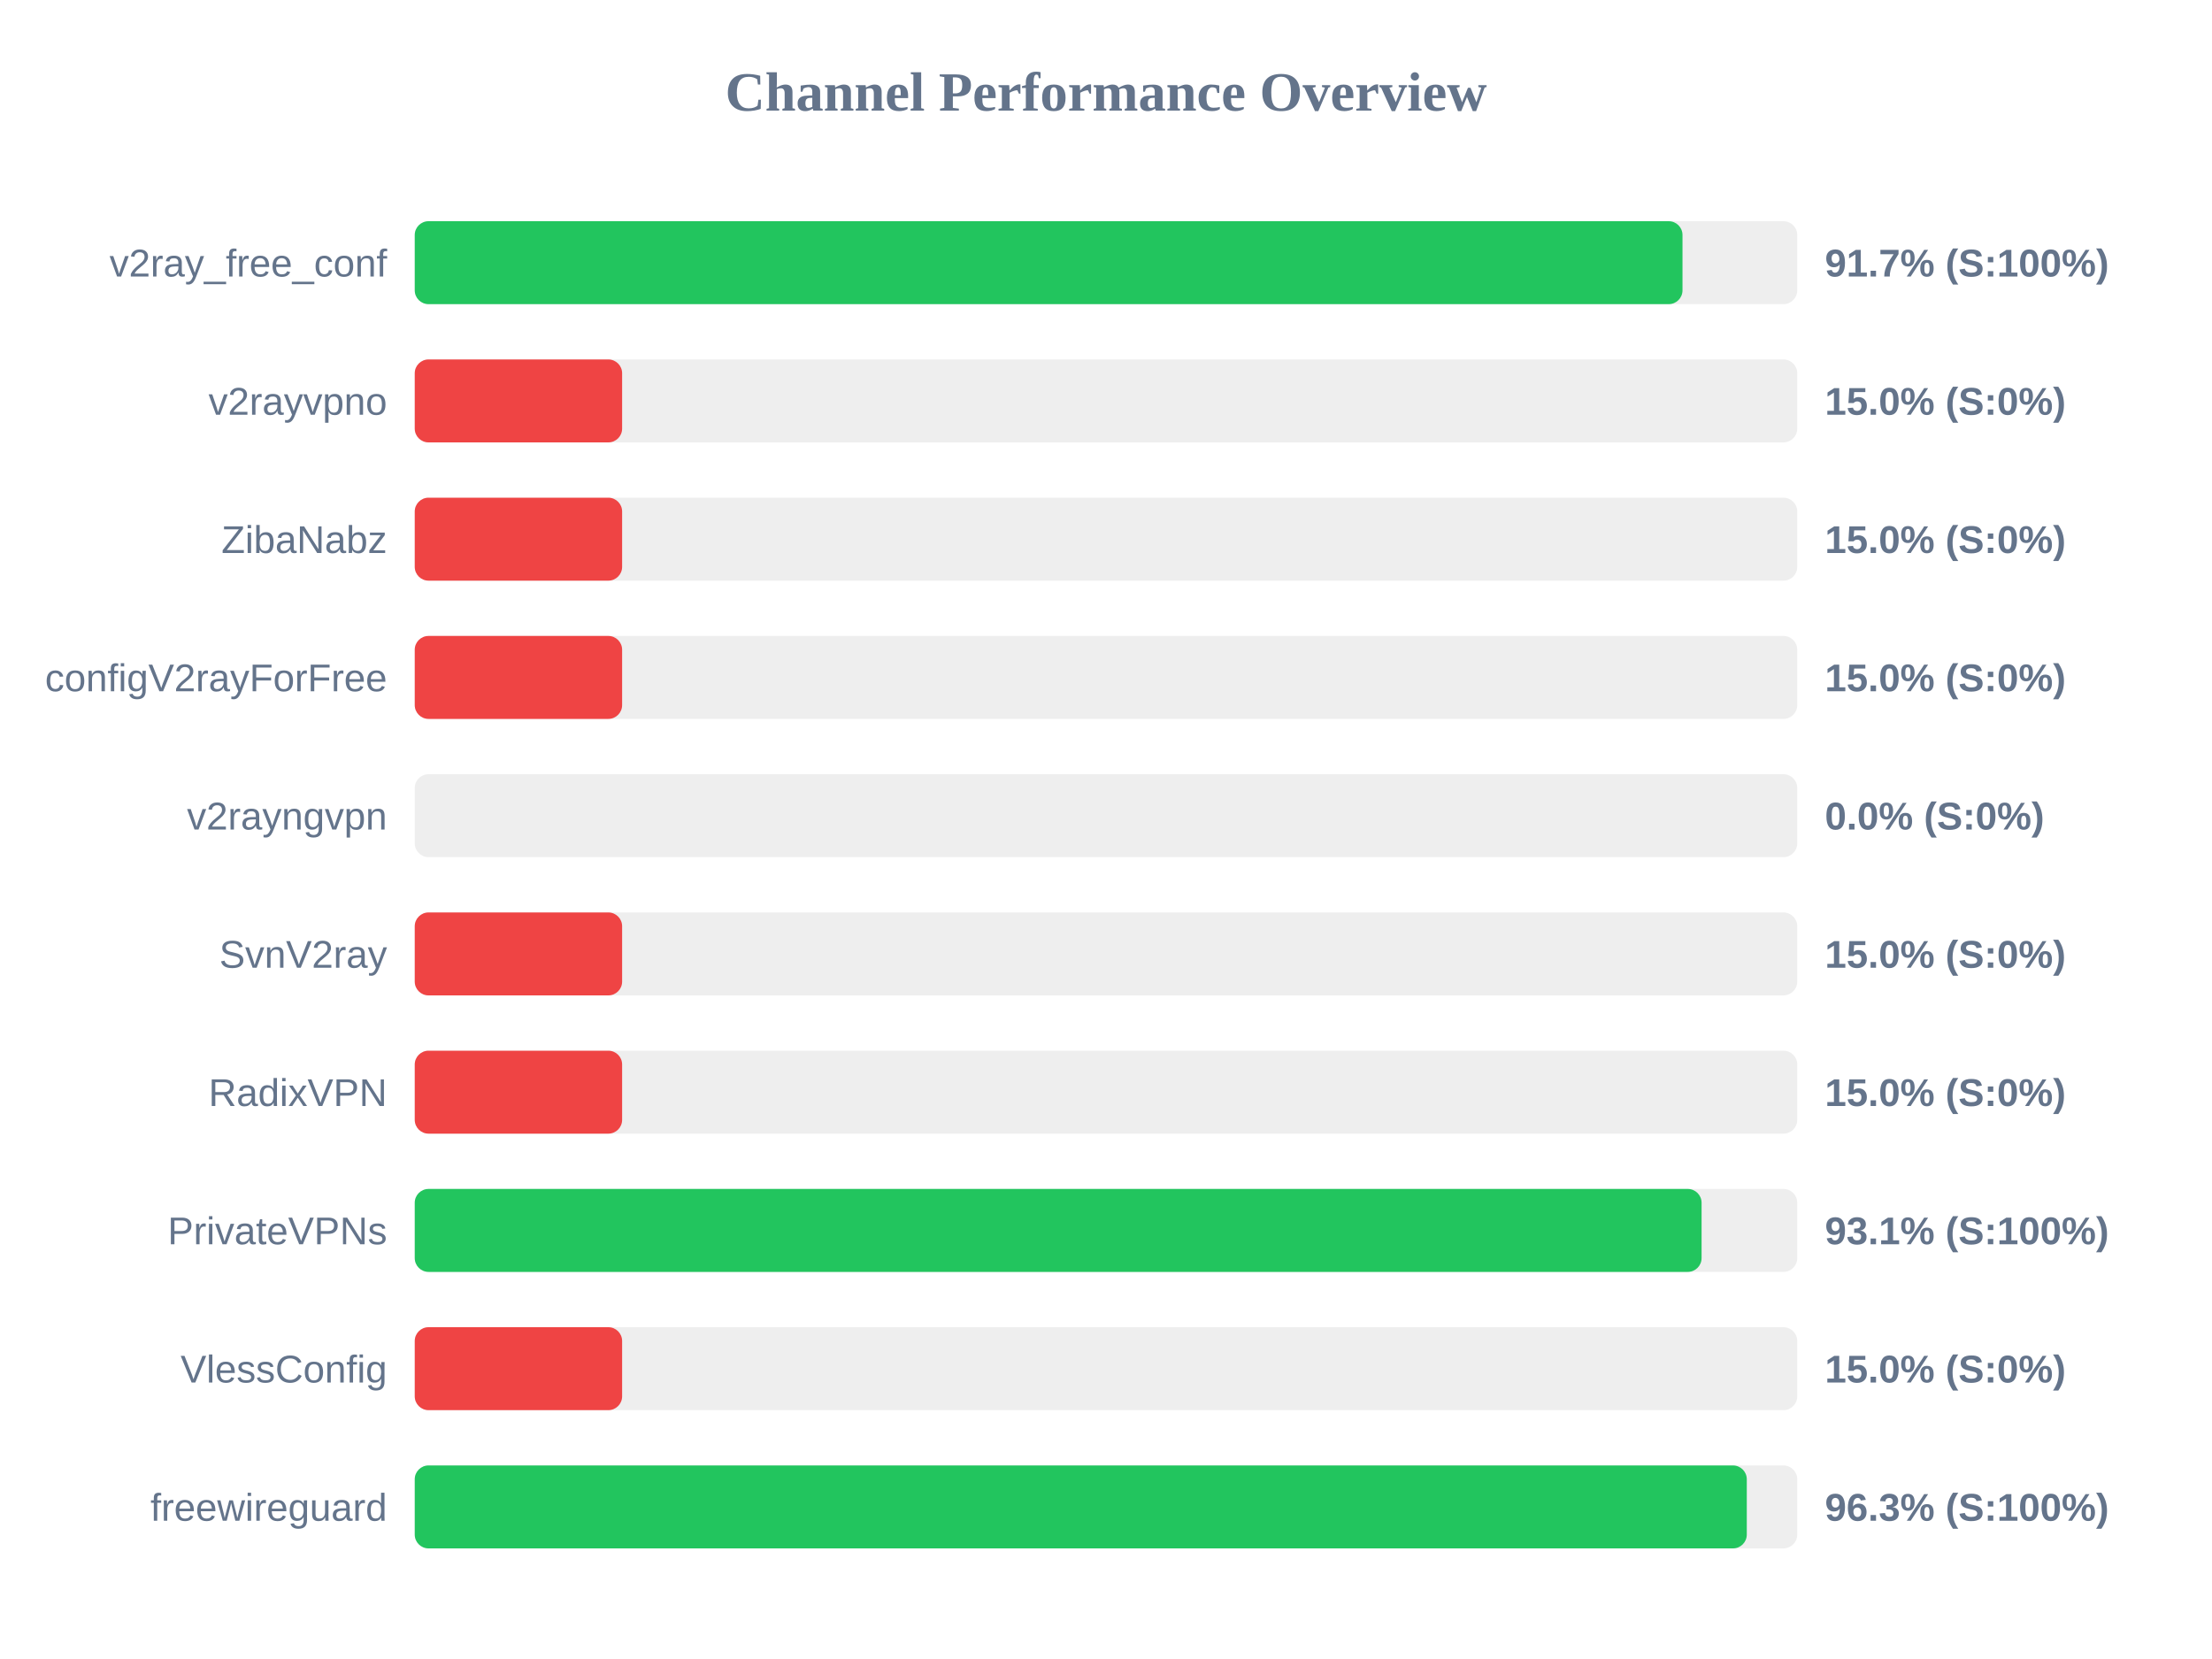
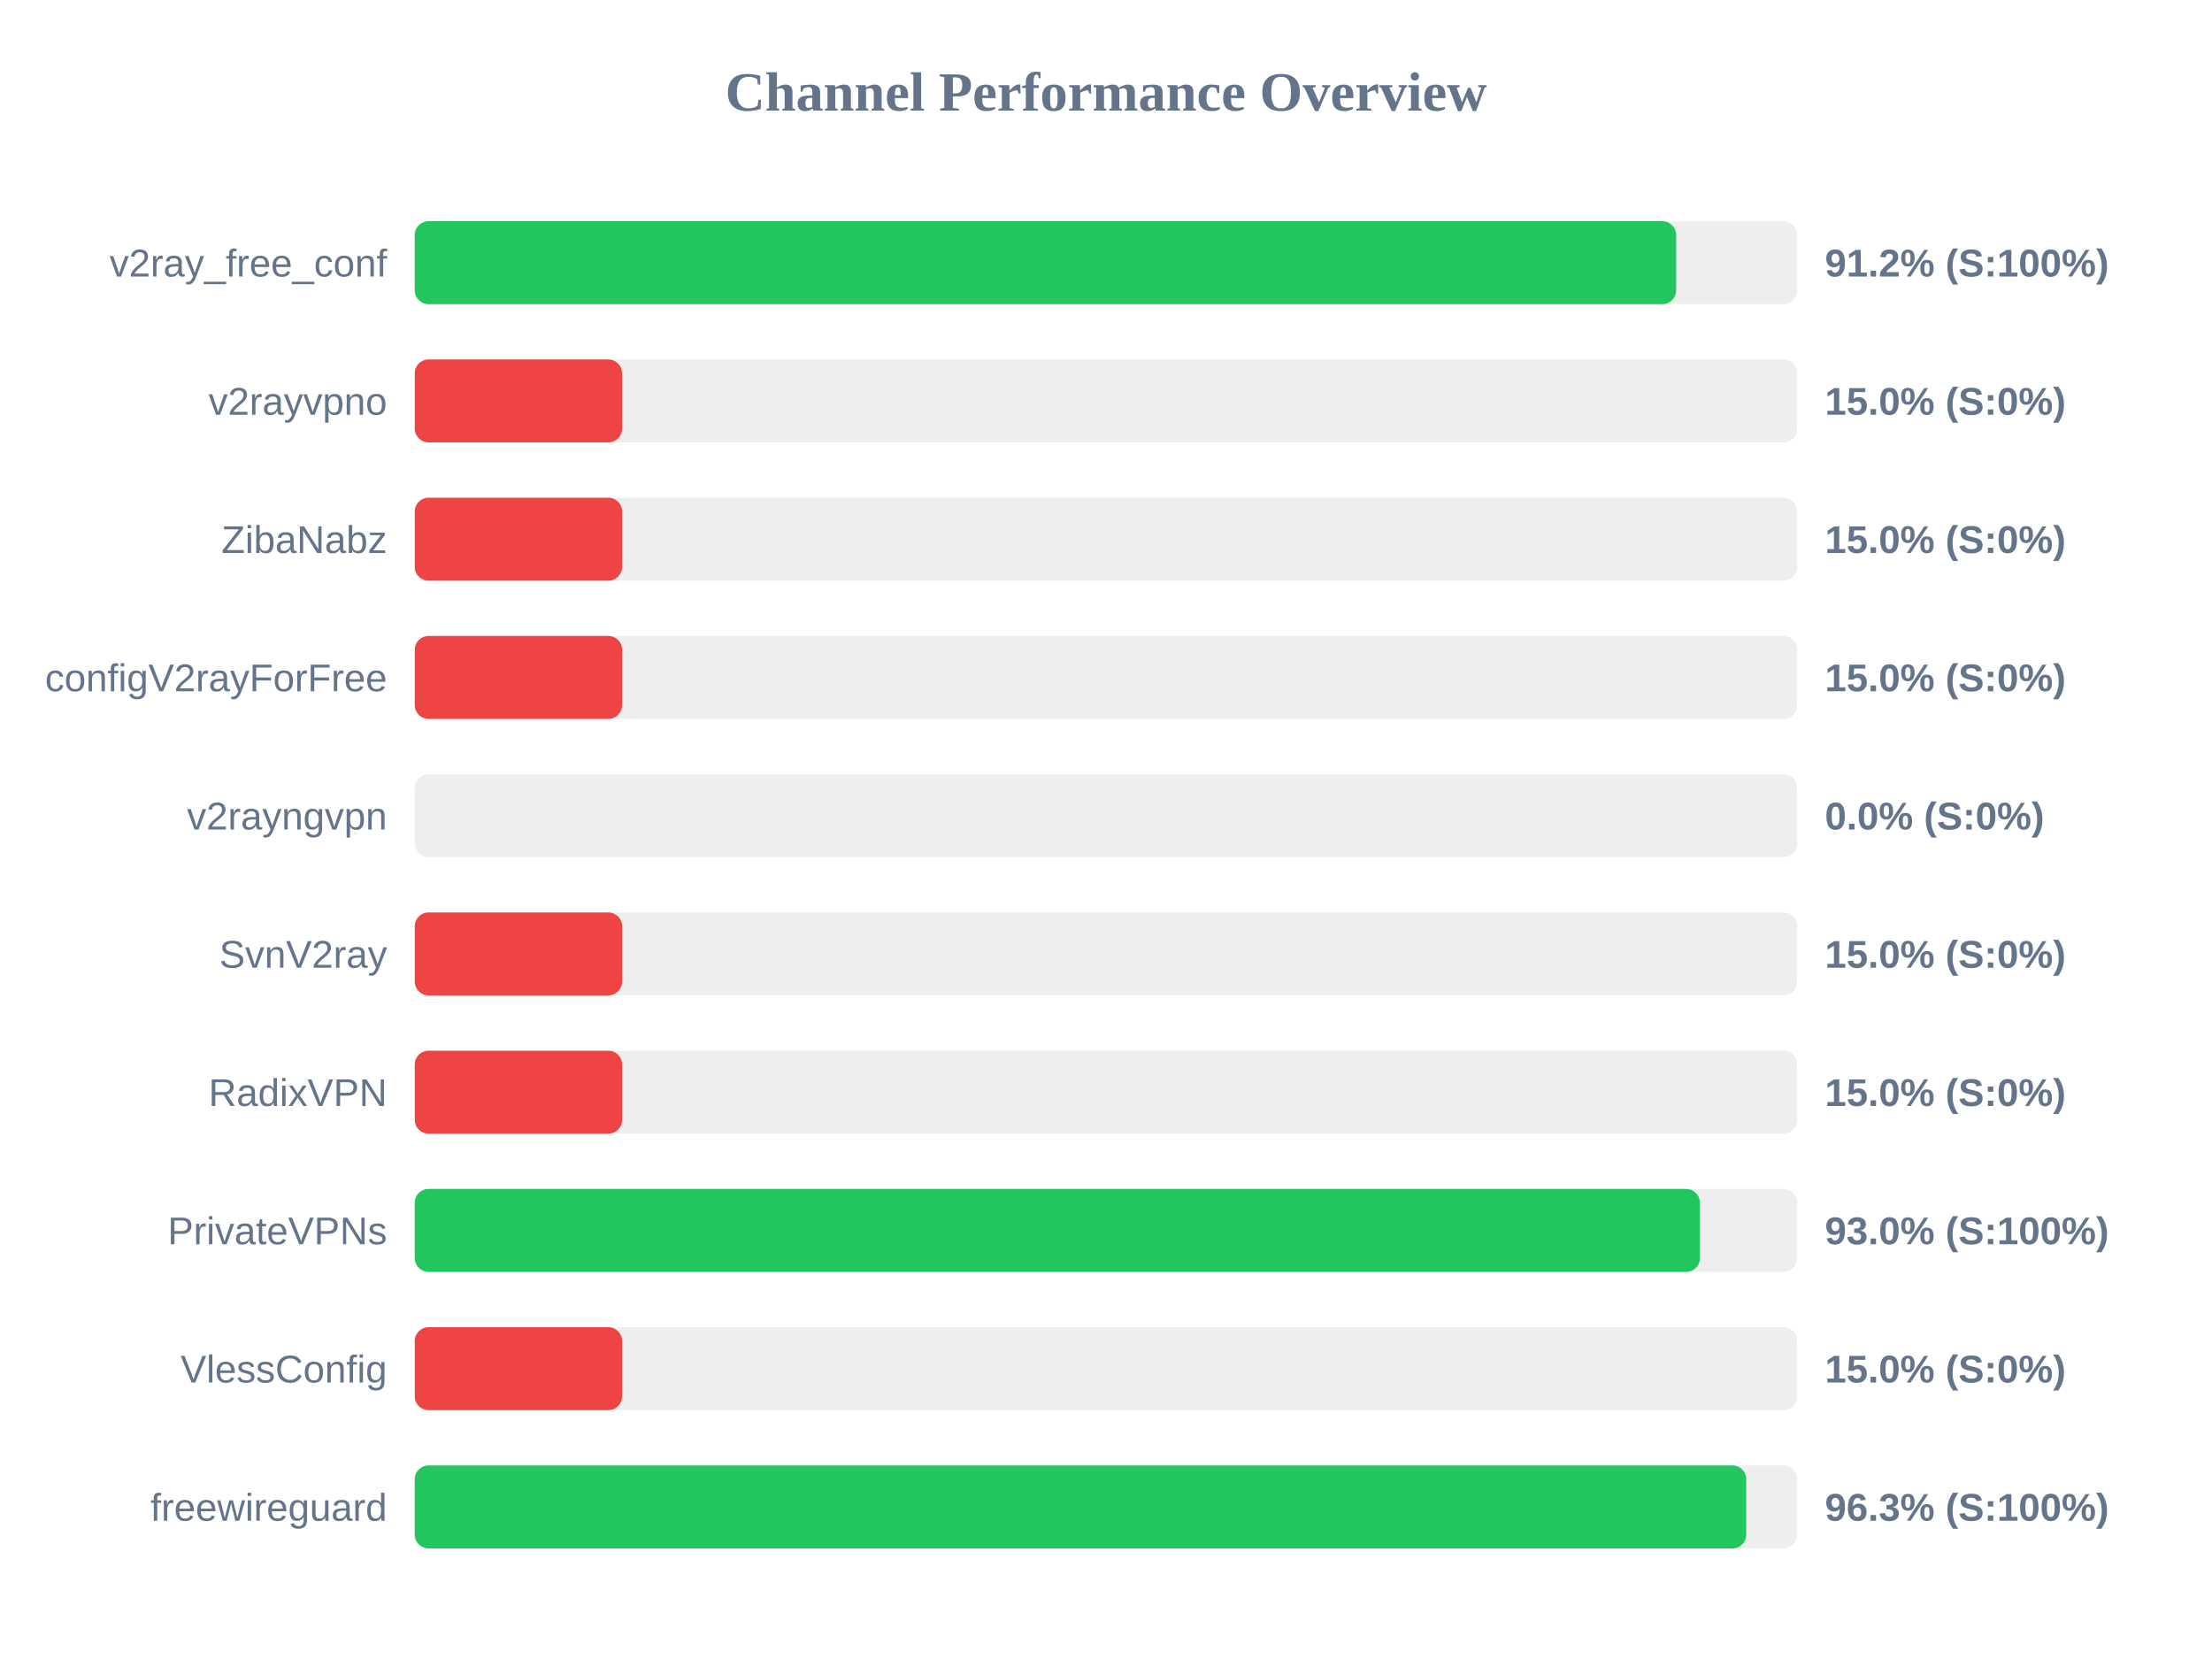
<svg xmlns="http://www.w3.org/2000/svg" width="800" height="600" version="1.1">
  <style>
        .row { font: 14px Arial; fill: #64748b; }
        .score { font: bold 14px Arial; fill: #64748b; }
    </style>
  <text x="400" y="40" text-anchor="middle" font-size="20px" font-weight="bold" fill="#64748b">Channel Performance Overview</text>
  <rect x="150" y="80" width="500" height="30" fill="#eee" rx="5" />
-   <rect x="150" y="80" width="458.5" height="30" fill="#22c55e" rx="5" />
+   <rect x="150" y="80" width="456.2" height="30" fill="#22c55e" rx="5" />
  <text x="140" y="100" text-anchor="end" class="row">v2ray_free_conf</text>
-   <text x="660" y="100" text-anchor="start" class="score">91.7% (S:100%)</text>
+   <text x="660" y="100" text-anchor="start" class="score">91.2% (S:100%)</text>
  <rect x="150" y="130" width="500" height="30" fill="#eee" rx="5" />
  <rect x="150" y="130" width="75.0" height="30" fill="#ef4444" rx="5" />
  <text x="140" y="150" text-anchor="end" class="row">v2rayvpno</text>
  <text x="660" y="150" text-anchor="start" class="score">15.0% (S:0%)</text>
  <rect x="150" y="180" width="500" height="30" fill="#eee" rx="5" />
  <rect x="150" y="180" width="75.0" height="30" fill="#ef4444" rx="5" />
  <text x="140" y="200" text-anchor="end" class="row">ZibaNabz</text>
  <text x="660" y="200" text-anchor="start" class="score">15.0% (S:0%)</text>
  <rect x="150" y="230" width="500" height="30" fill="#eee" rx="5" />
  <rect x="150" y="230" width="75.0" height="30" fill="#ef4444" rx="5" />
  <text x="140" y="250" text-anchor="end" class="row">configV2rayForFree</text>
  <text x="660" y="250" text-anchor="start" class="score">15.0% (S:0%)</text>
  <rect x="150" y="280" width="500" height="30" fill="#eee" rx="5" />
  <rect x="150" y="280" width="0.0" height="30" fill="#ef4444" rx="5" />
  <text x="140" y="300" text-anchor="end" class="row">v2rayngvpn</text>
  <text x="660" y="300" text-anchor="start" class="score">0.0% (S:0%)</text>
  <rect x="150" y="330" width="500" height="30" fill="#eee" rx="5" />
  <rect x="150" y="330" width="75.0" height="30" fill="#ef4444" rx="5" />
  <text x="140" y="350" text-anchor="end" class="row">SvnV2ray</text>
  <text x="660" y="350" text-anchor="start" class="score">15.0% (S:0%)</text>
  <rect x="150" y="380" width="500" height="30" fill="#eee" rx="5" />
  <rect x="150" y="380" width="75.0" height="30" fill="#ef4444" rx="5" />
  <text x="140" y="400" text-anchor="end" class="row">RadixVPN</text>
  <text x="660" y="400" text-anchor="start" class="score">15.0% (S:0%)</text>
  <rect x="150" y="430" width="500" height="30" fill="#eee" rx="5" />
-   <rect x="150" y="430" width="465.4" height="30" fill="#22c55e" rx="5" />
+   <rect x="150" y="430" width="464.8" height="30" fill="#22c55e" rx="5" />
  <text x="140" y="450" text-anchor="end" class="row">PrivateVPNs</text>
-   <text x="660" y="450" text-anchor="start" class="score">93.1% (S:100%)</text>
+   <text x="660" y="450" text-anchor="start" class="score">93.0% (S:100%)</text>
  <rect x="150" y="480" width="500" height="30" fill="#eee" rx="5" />
  <rect x="150" y="480" width="75.0" height="30" fill="#ef4444" rx="5" />
  <text x="140" y="500" text-anchor="end" class="row">VlessConfig</text>
  <text x="660" y="500" text-anchor="start" class="score">15.0% (S:0%)</text>
  <rect x="150" y="530" width="500" height="30" fill="#eee" rx="5" />
-   <rect x="150" y="530" width="481.75" height="30" fill="#22c55e" rx="5" />
+   <rect x="150" y="530" width="481.55" height="30" fill="#22c55e" rx="5" />
  <text x="140" y="550" text-anchor="end" class="row">freewireguard</text>
  <text x="660" y="550" text-anchor="start" class="score">96.3% (S:100%)</text>
</svg>
